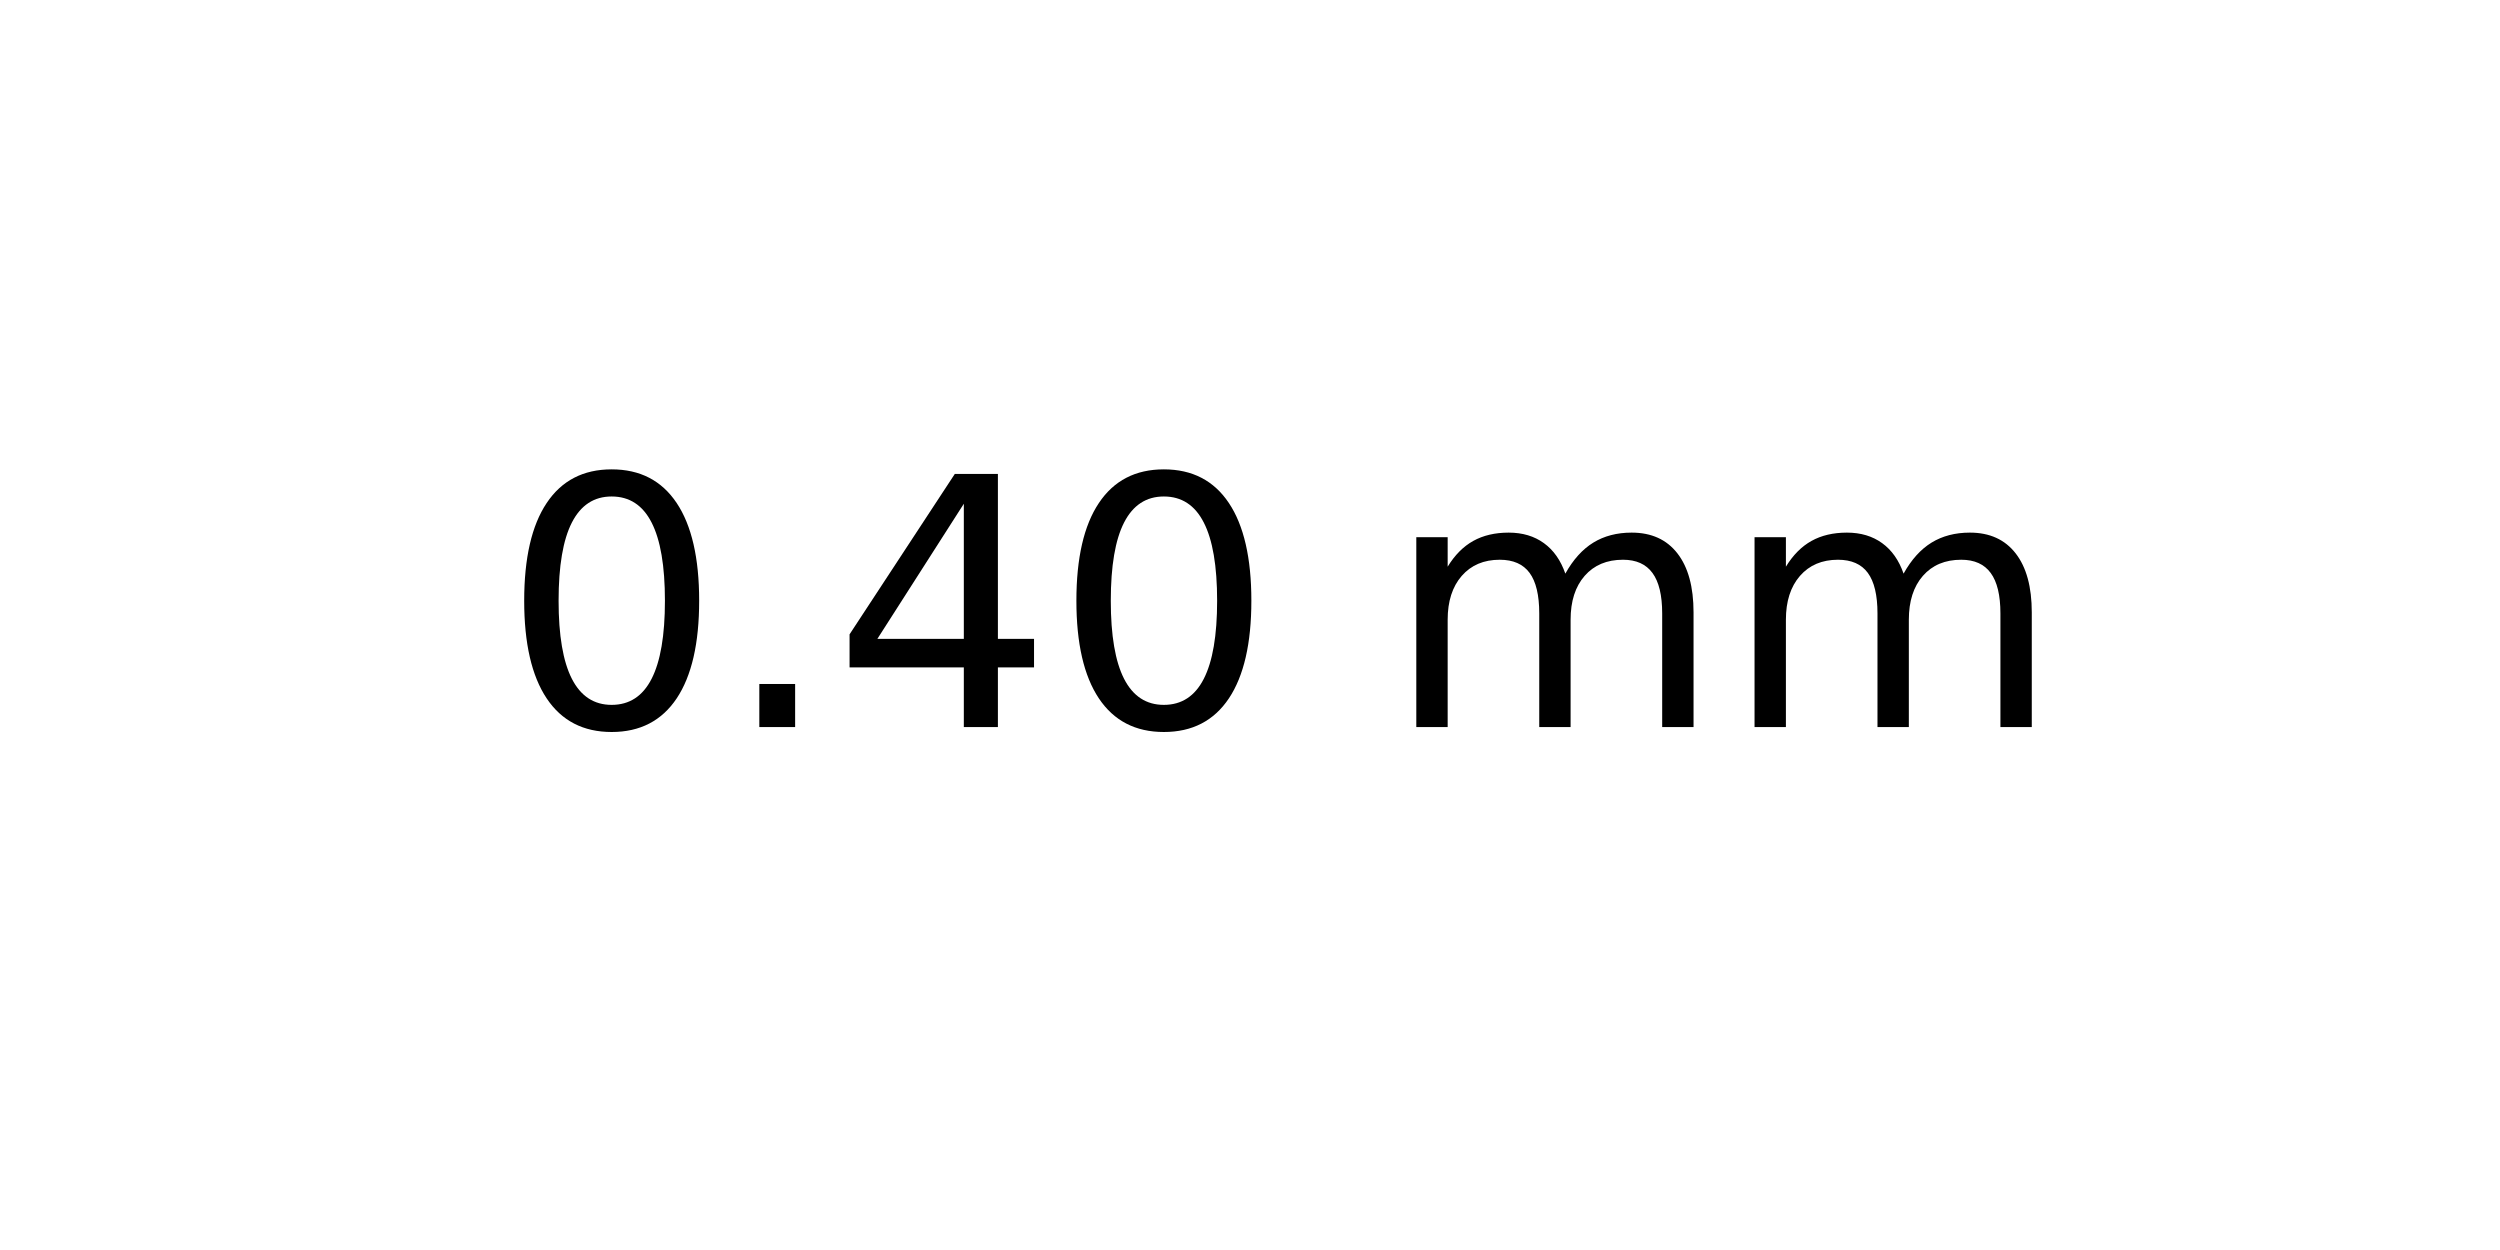
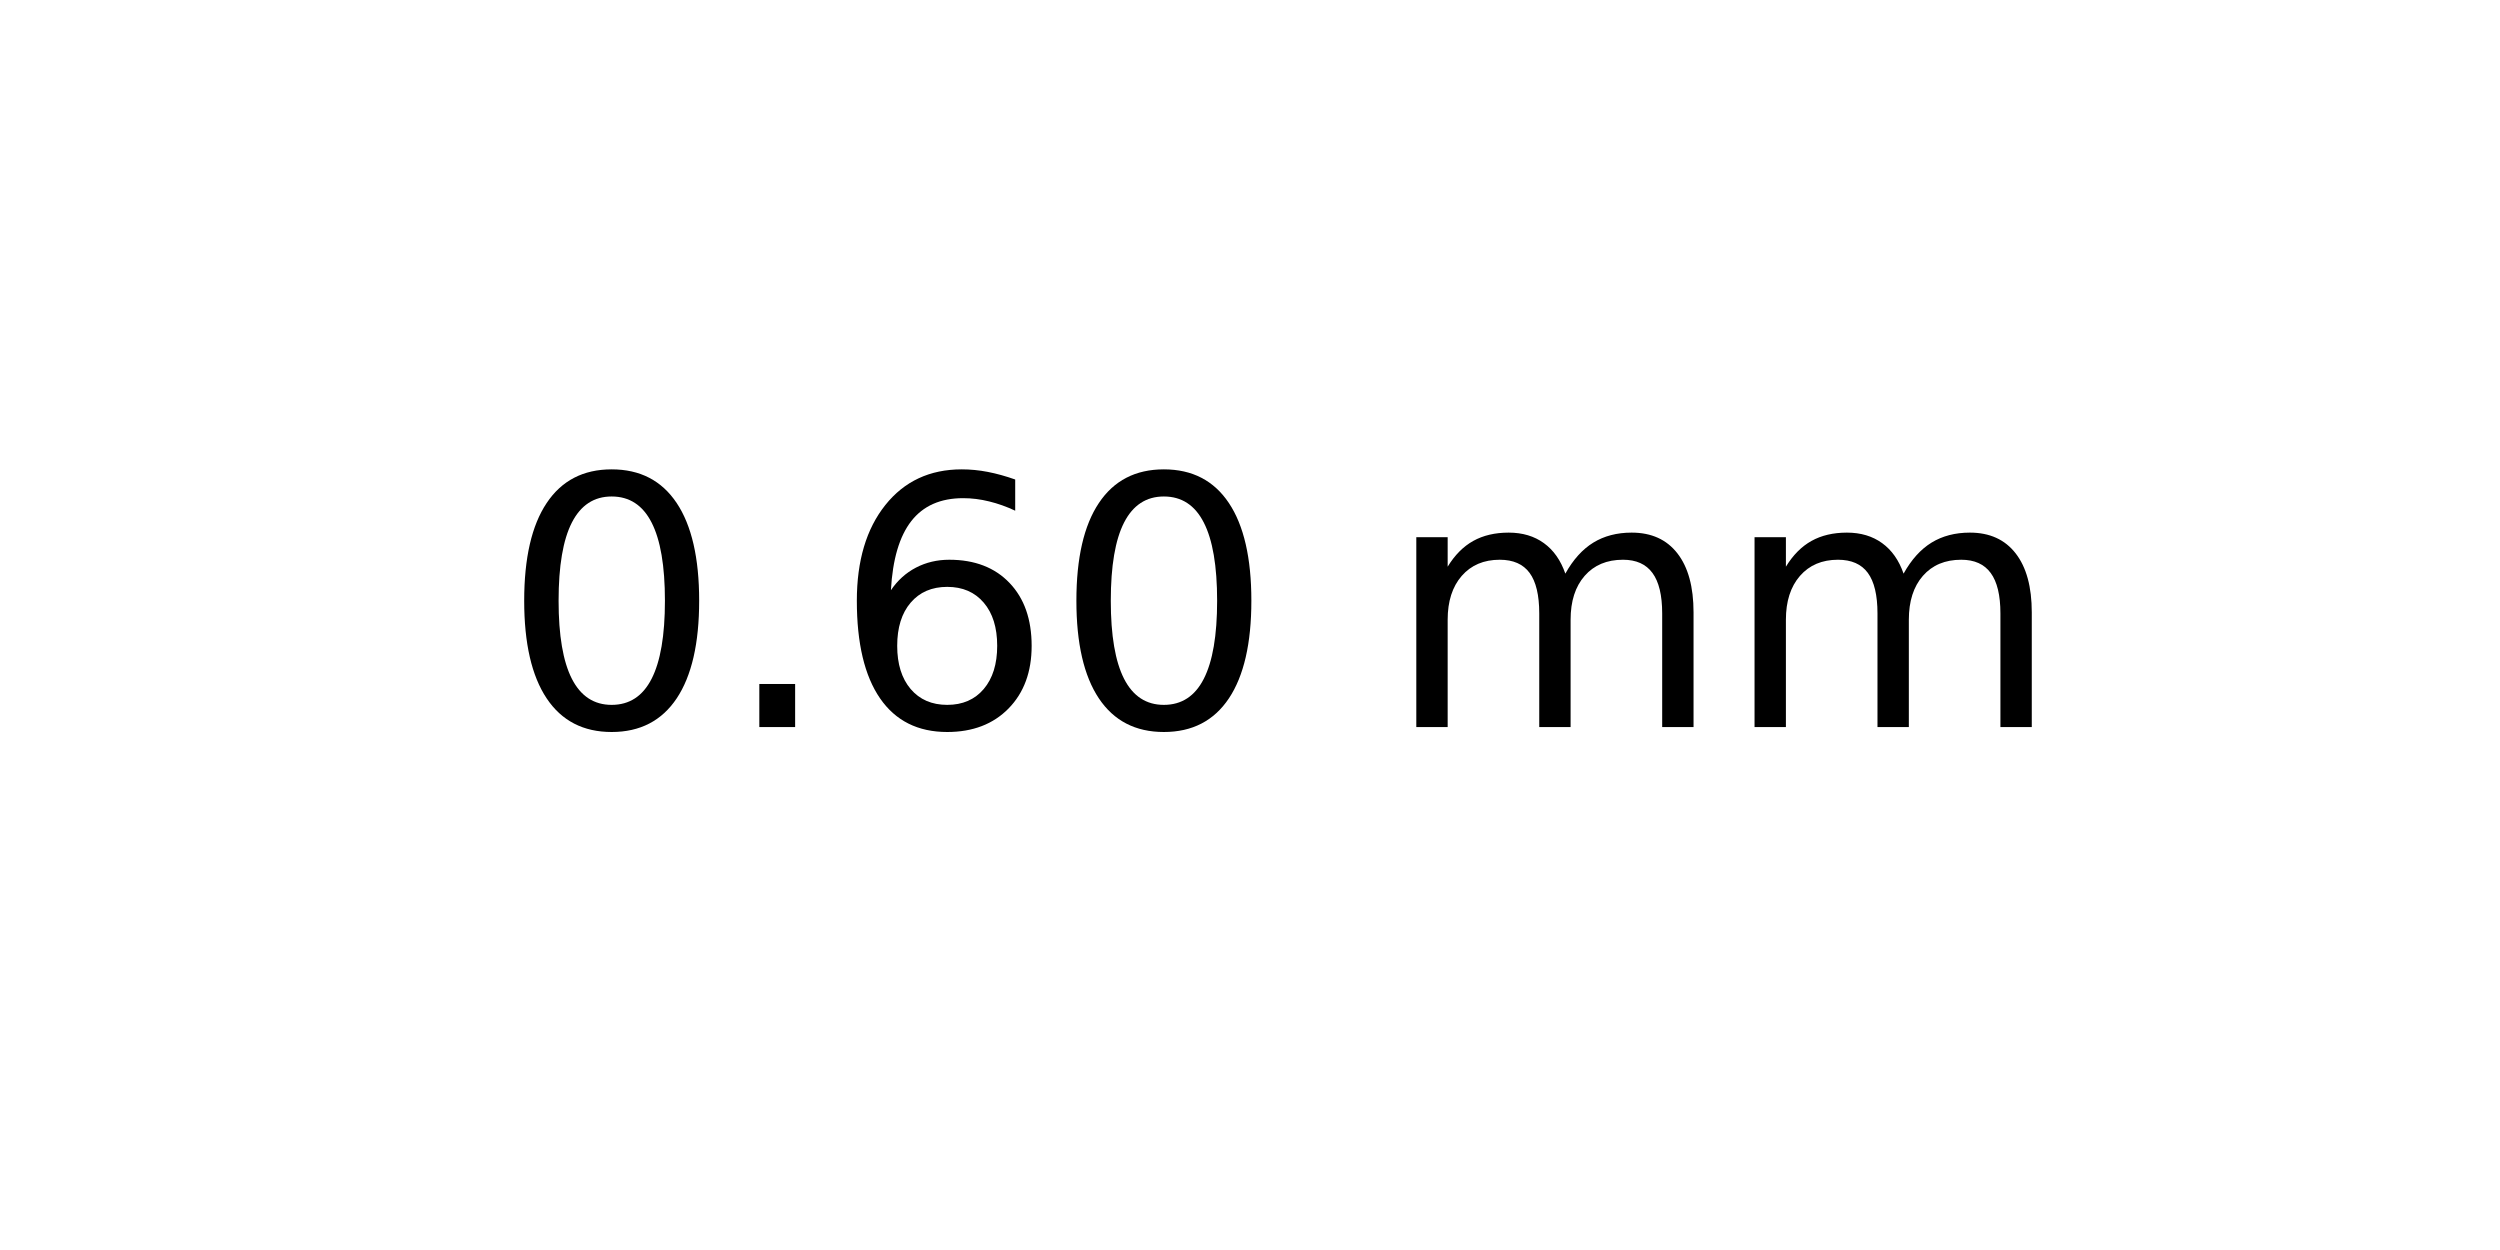
<svg xmlns="http://www.w3.org/2000/svg" xmlns:xlink="http://www.w3.org/1999/xlink" width="72pt" height="36pt" viewBox="0 0 72 36" version="1.1">
  <defs>
    <style type="text/css">*{stroke-linejoin: round; stroke-linecap: butt}</style>
  </defs>
  <g id="figure_1">
    <g id="axes_1">
      <g id="text_1">
        <g transform="translate(14.4375 20.93937) scale(0.1 -0.1)">
          <defs>
            <path id="DejaVuSans-30" d="M 2034 4250  Q 1547 4250 1301 3770  Q 1056 3291 1056 2328  Q 1056 1369 1301 889  Q 1547 409 2034 409  Q 2525 409 2770 889  Q 3016 1369 3016 2328  Q 3016 3291 2770 3770  Q 2525 4250 2034 4250  z M 2034 4750  Q 2819 4750 3233 4129  Q 3647 3509 3647 2328  Q 3647 1150 3233 529  Q 2819 -91 2034 -91  Q 1250 -91 836 529  Q 422 1150 422 2328  Q 422 3509 836 4129  Q 1250 4750 2034 4750  z " transform="scale(0.015625)" />
            <path id="DejaVuSans-2e" d="M 684 794  L 1344 794  L 1344 0  L 684 0  L 684 794  z " transform="scale(0.015625)" />
-             <path id="DejaVuSans-34" d="M 2419 4116  L 825 1625  L 2419 1625  L 2419 4116  z M 2253 4666  L 3047 4666  L 3047 1625  L 3713 1625  L 3713 1100  L 3047 1100  L 3047 0  L 2419 0  L 2419 1100  L 313 1100  L 313 1709  L 2253 4666  z " transform="scale(0.015625)" />
+             <path id="DejaVuSans-36" d="M 2113 2584  Q 1688 2584 1439 2293  Q 1191 2003 1191 1497  Q 1191 994 1439 701  Q 1688 409 2113 409  Q 2538 409 2786 701  Q 3034 994 3034 1497  Q 3034 2003 2786 2293  Q 2538 2584 2113 2584  z M 3366 4563  L 3366 3988  Q 3128 4100 2886 4159  Q 2644 4219 2406 4219  Q 1781 4219 1451 3797  Q 1122 3375 1075 2522  Q 1259 2794 1537 2939  Q 1816 3084 2150 3084  Q 2853 3084 3261 2657  Q 3669 2231 3669 1497  Q 3669 778 3244 343  Q 2819 -91 2113 -91  Q 1303 -91 875 529  Q 447 1150 447 2328  Q 447 3434 972 4092  Q 1497 4750 2381 4750  Q 2619 4750 2861 4703  Q 3103 4656 3366 4563  z " transform="scale(0.015625)" />
            <path id="DejaVuSans-20" transform="scale(0.015625)" />
            <path id="DejaVuSans-6d" d="M 3328 2828  Q 3544 3216 3844 3400  Q 4144 3584 4550 3584  Q 5097 3584 5394 3201  Q 5691 2819 5691 2113  L 5691 0  L 5113 0  L 5113 2094  Q 5113 2597 4934 2840  Q 4756 3084 4391 3084  Q 3944 3084 3684 2787  Q 3425 2491 3425 1978  L 3425 0  L 2847 0  L 2847 2094  Q 2847 2600 2669 2842  Q 2491 3084 2119 3084  Q 1678 3084 1418 2786  Q 1159 2488 1159 1978  L 1159 0  L 581 0  L 581 3500  L 1159 3500  L 1159 2956  Q 1356 3278 1631 3431  Q 1906 3584 2284 3584  Q 2666 3584 2933 3390  Q 3200 3197 3328 2828  z " transform="scale(0.015625)" />
          </defs>
          <use xlink:href="#DejaVuSans-30" />
          <use xlink:href="#DejaVuSans-2e" x="63.623" />
-           <use xlink:href="#DejaVuSans-34" x="95.41" />
+           <use xlink:href="#DejaVuSans-36" x="95.41" />
          <use xlink:href="#DejaVuSans-30" x="159.033" />
          <use xlink:href="#DejaVuSans-20" x="222.656" />
          <use xlink:href="#DejaVuSans-6d" x="254.443" />
          <use xlink:href="#DejaVuSans-6d" x="351.855" />
        </g>
      </g>
    </g>
  </g>
</svg>
